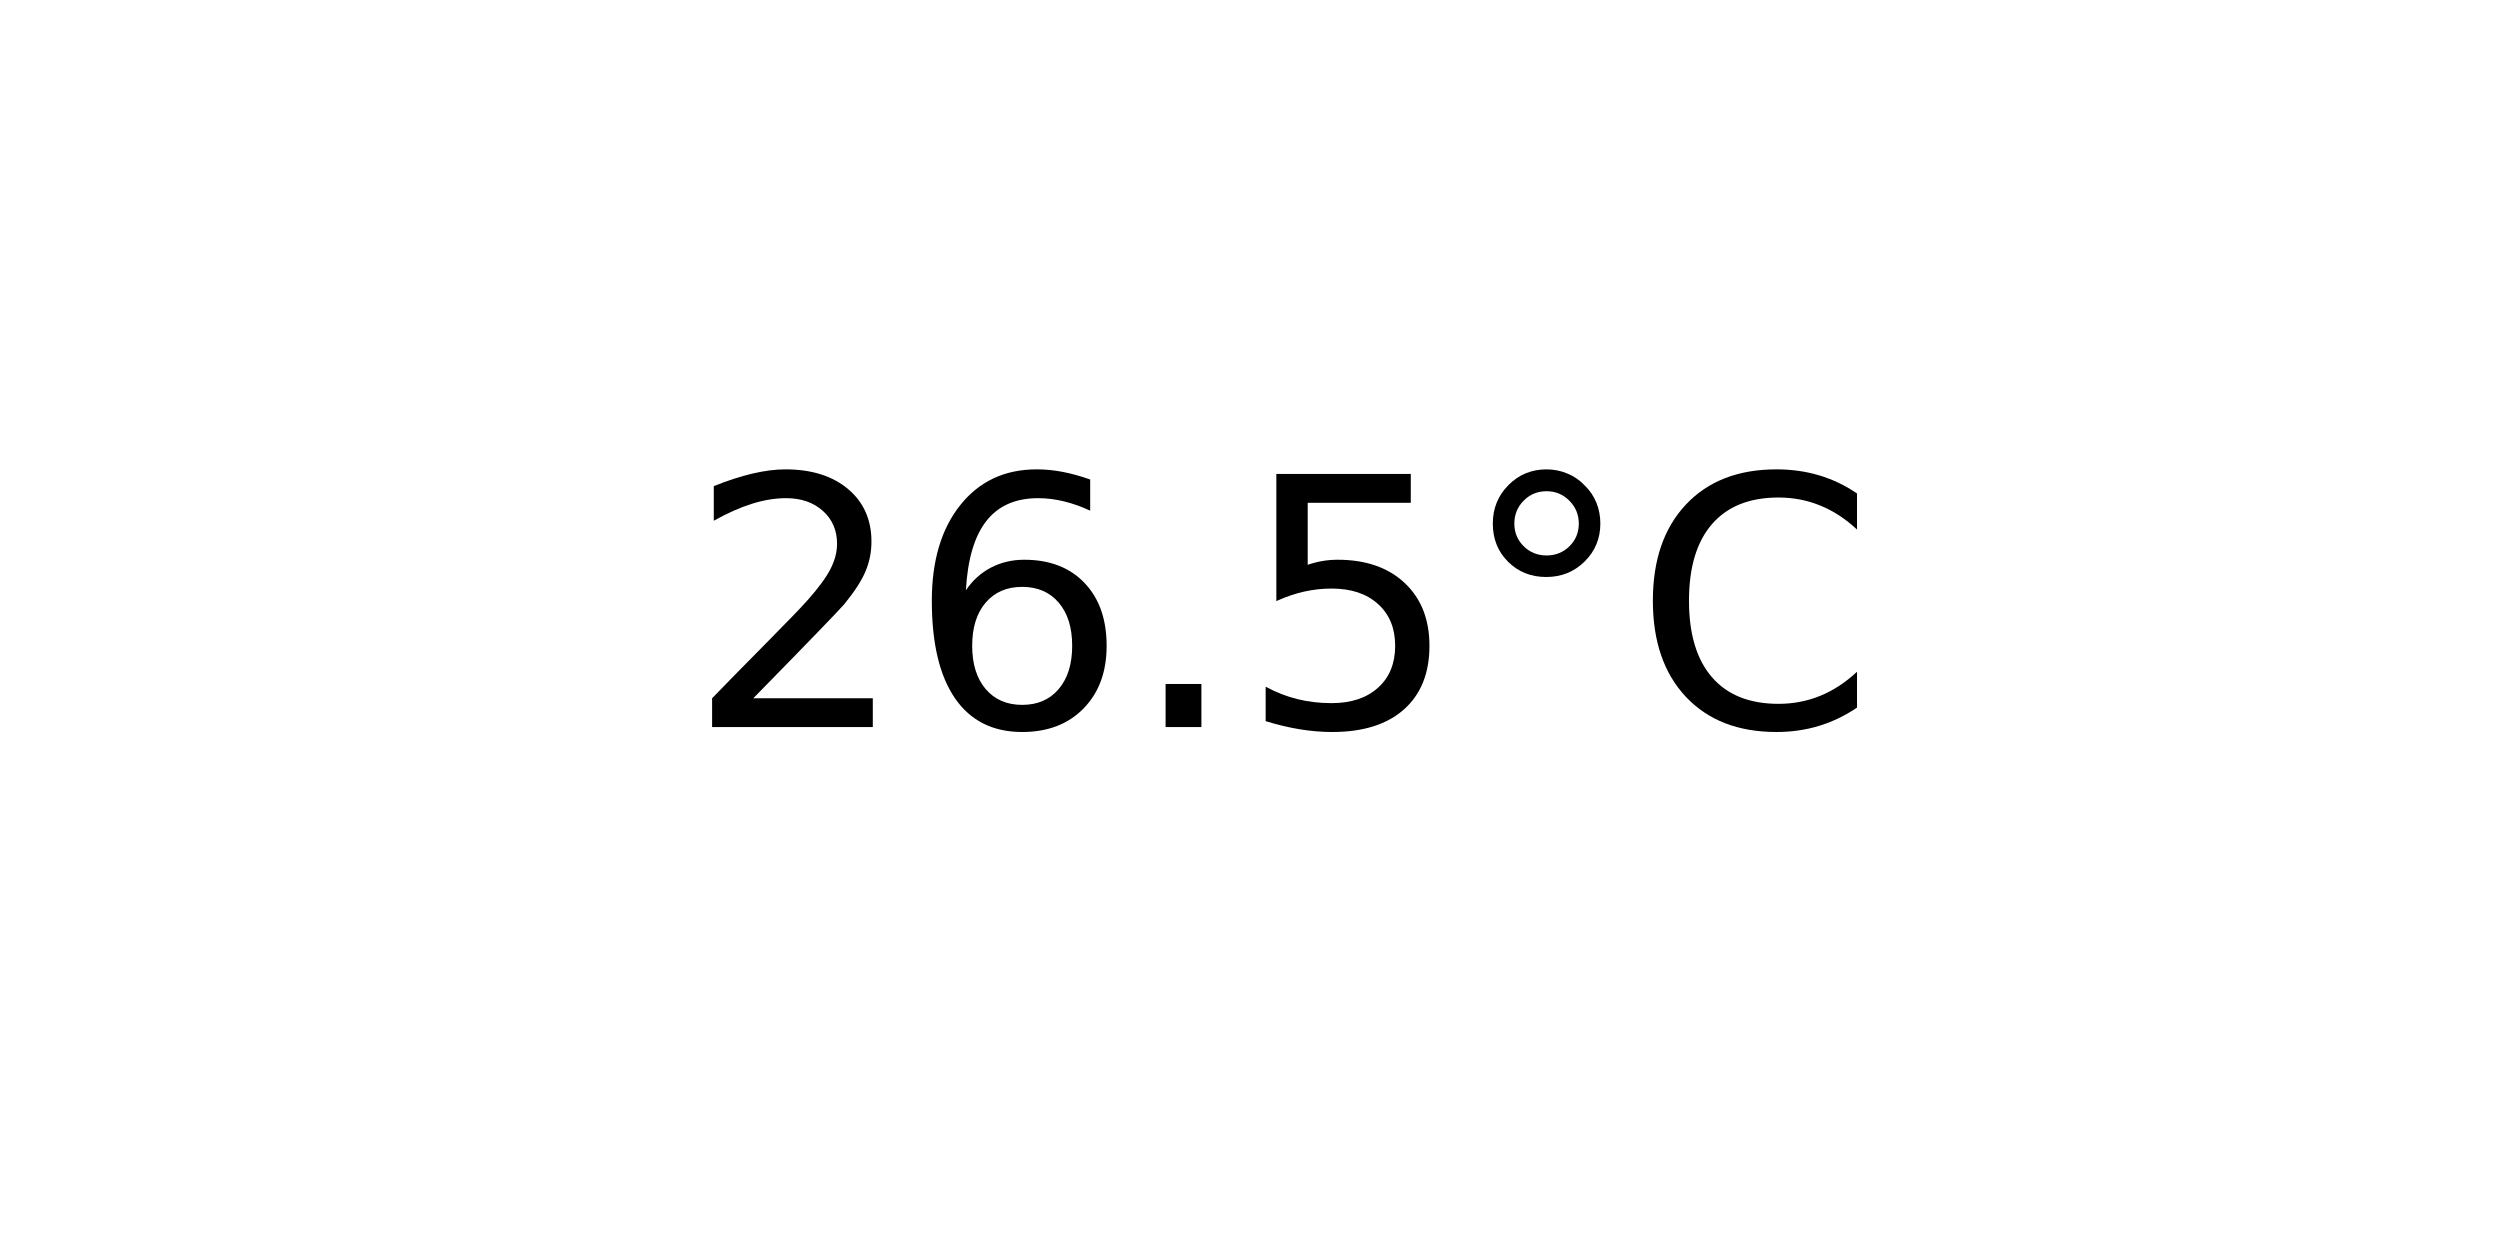
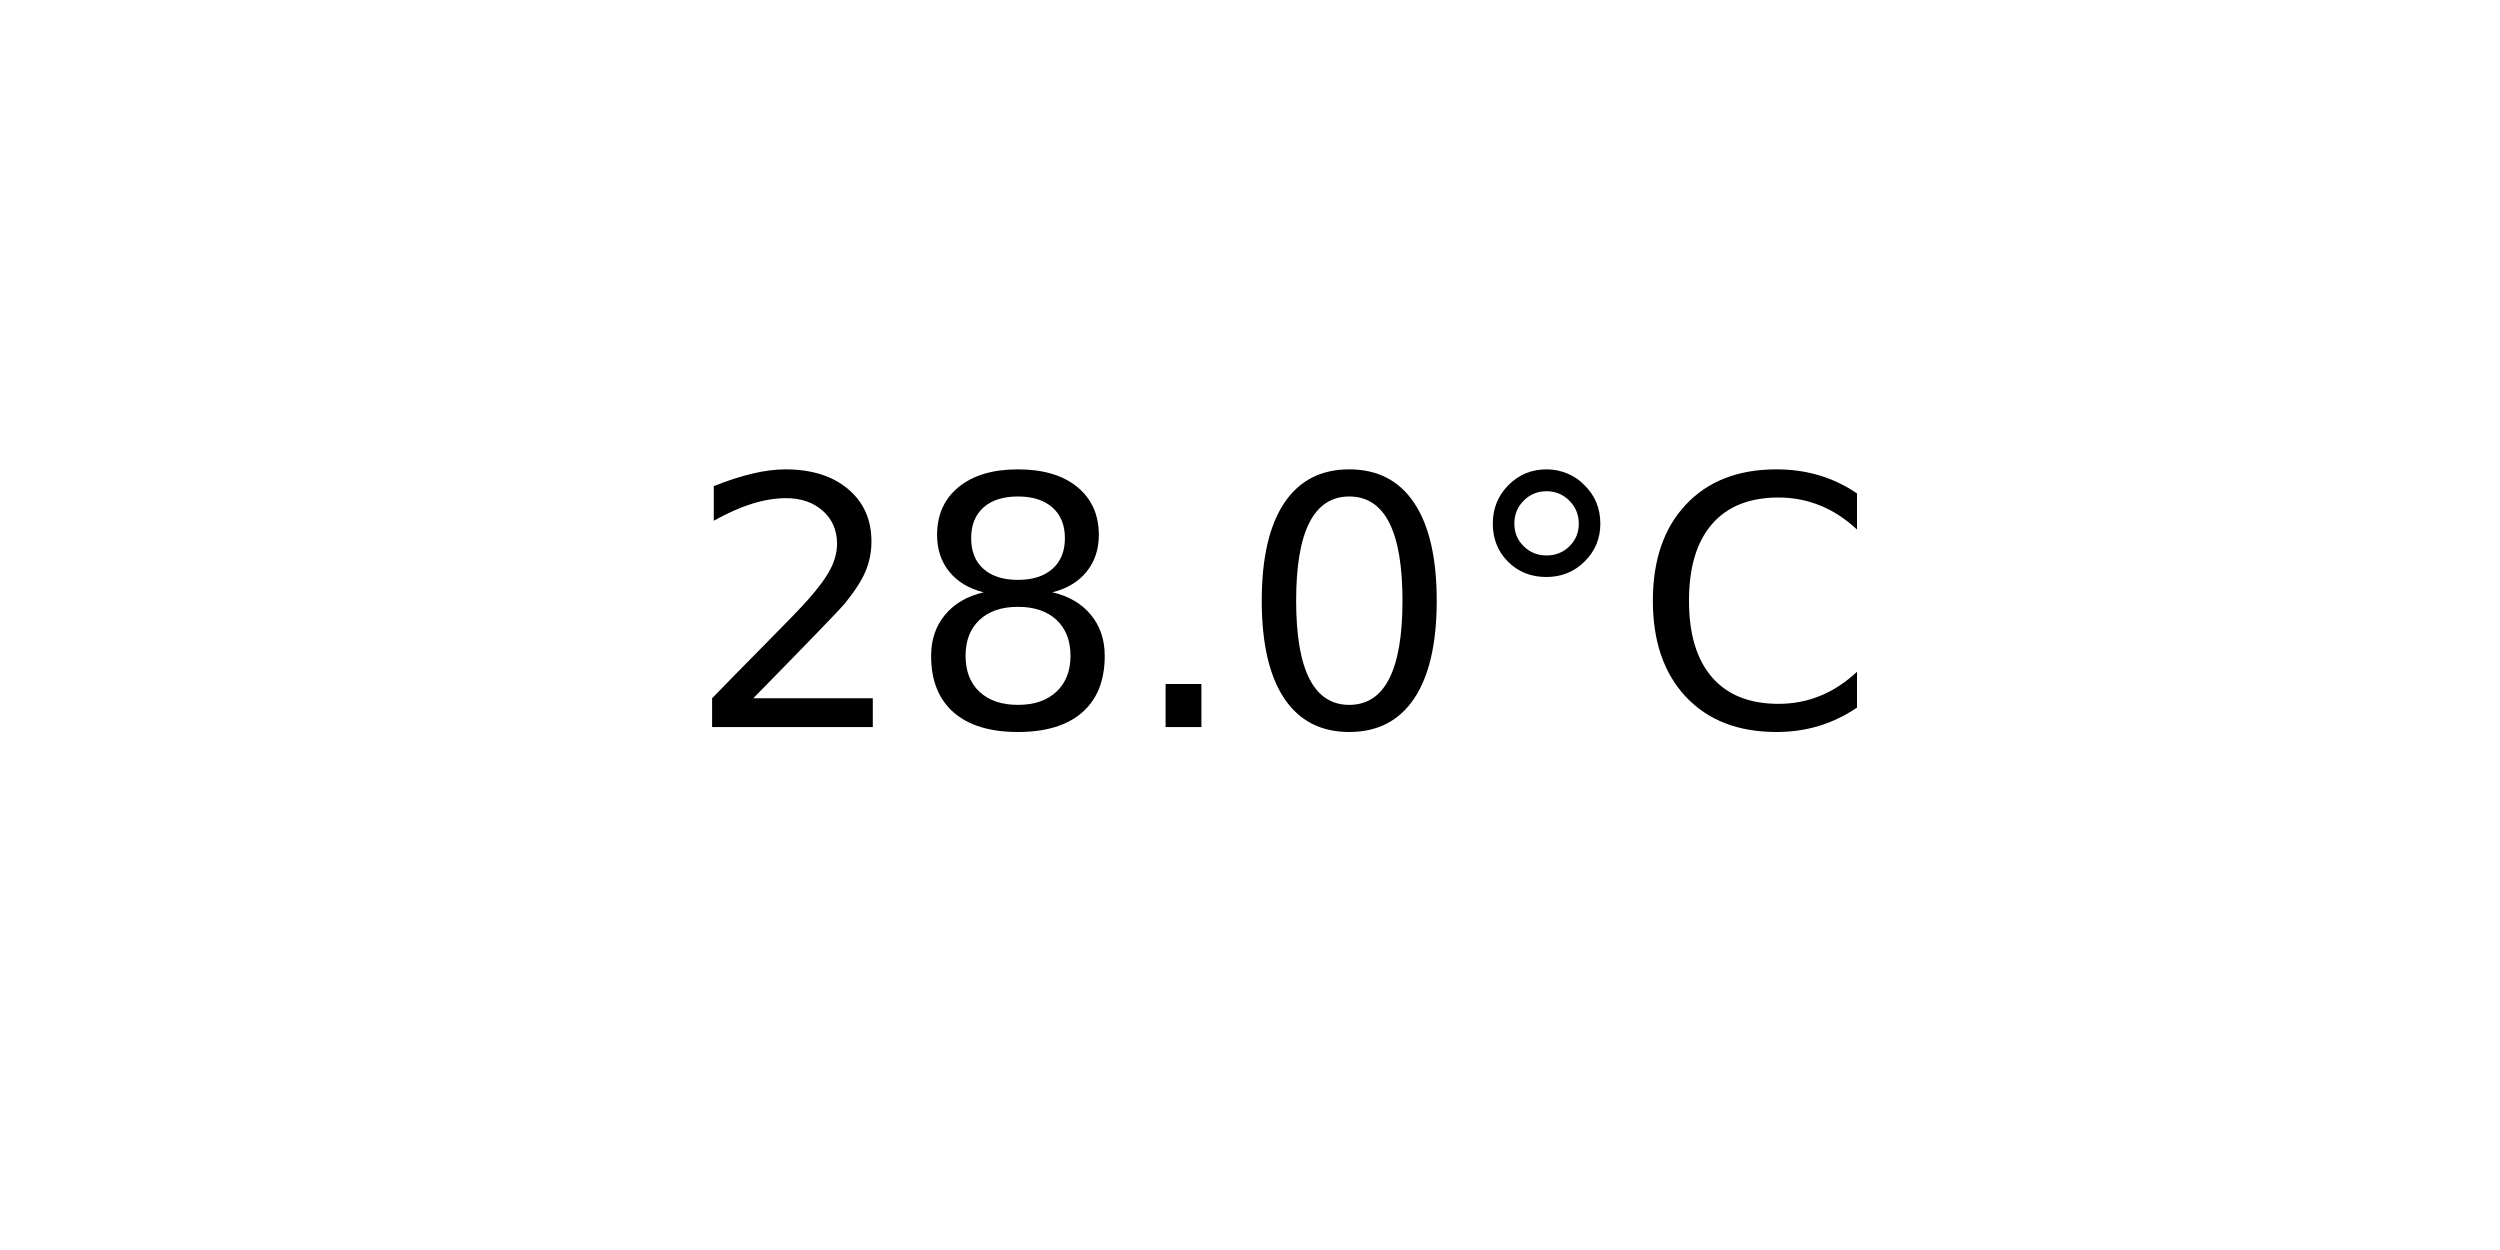
<svg xmlns="http://www.w3.org/2000/svg" xmlns:xlink="http://www.w3.org/1999/xlink" width="72pt" height="36pt" viewBox="0 0 72 36" version="1.1">
  <defs>
    <style type="text/css">*{stroke-linejoin: round; stroke-linecap: butt}</style>
  </defs>
  <g id="figure_1">
    <g id="axes_1">
      <g id="text_1">
        <g transform="translate(19.77578 20.93937) scale(0.1 -0.1)">
          <defs>
            <path id="DejaVuSans-32" d="M 1228 531  L 3431 531  L 3431 0  L 469 0  L 469 531  Q 828 903 1448 1529  Q 2069 2156 2228 2338  Q 2531 2678 2651 2914  Q 2772 3150 2772 3378  Q 2772 3750 2511 3984  Q 2250 4219 1831 4219  Q 1534 4219 1204 4116  Q 875 4013 500 3803  L 500 4441  Q 881 4594 1212 4672  Q 1544 4750 1819 4750  Q 2544 4750 2975 4387  Q 3406 4025 3406 3419  Q 3406 3131 3298 2873  Q 3191 2616 2906 2266  Q 2828 2175 2409 1742  Q 1991 1309 1228 531  z " transform="scale(0.015625)" />
-             <path id="DejaVuSans-36" d="M 2113 2584  Q 1688 2584 1439 2293  Q 1191 2003 1191 1497  Q 1191 994 1439 701  Q 1688 409 2113 409  Q 2538 409 2786 701  Q 3034 994 3034 1497  Q 3034 2003 2786 2293  Q 2538 2584 2113 2584  z M 3366 4563  L 3366 3988  Q 3128 4100 2886 4159  Q 2644 4219 2406 4219  Q 1781 4219 1451 3797  Q 1122 3375 1075 2522  Q 1259 2794 1537 2939  Q 1816 3084 2150 3084  Q 2853 3084 3261 2657  Q 3669 2231 3669 1497  Q 3669 778 3244 343  Q 2819 -91 2113 -91  Q 1303 -91 875 529  Q 447 1150 447 2328  Q 447 3434 972 4092  Q 1497 4750 2381 4750  Q 2619 4750 2861 4703  Q 3103 4656 3366 4563  z " transform="scale(0.015625)" />
+             <path id="DejaVuSans-38" d="M 2034 2216  Q 1584 2216 1326 1975  Q 1069 1734 1069 1313  Q 1069 891 1326 650  Q 1584 409 2034 409  Q 2484 409 2743 651  Q 3003 894 3003 1313  Q 3003 1734 2745 1975  Q 2488 2216 2034 2216  z M 1403 2484  Q 997 2584 770 2862  Q 544 3141 544 3541  Q 544 4100 942 4425  Q 1341 4750 2034 4750  Q 2731 4750 3128 4425  Q 3525 4100 3525 3541  Q 3525 3141 3298 2862  Q 3072 2584 2669 2484  Q 3125 2378 3379 2068  Q 3634 1759 3634 1313  Q 3634 634 3220 271  Q 2806 -91 2034 -91  Q 1263 -91 848 271  Q 434 634 434 1313  Q 434 1759 690 2068  Q 947 2378 1403 2484  z M 1172 3481  Q 1172 3119 1398 2916  Q 1625 2713 2034 2713  Q 2441 2713 2670 2916  Q 2900 3119 2900 3481  Q 2900 3844 2670 4047  Q 2441 4250 2034 4250  Q 1625 4250 1398 4047  Q 1172 3844 1172 3481  z " transform="scale(0.015625)" />
            <path id="DejaVuSans-2e" d="M 684 794  L 1344 794  L 1344 0  L 684 0  L 684 794  z " transform="scale(0.015625)" />
-             <path id="DejaVuSans-35" d="M 691 4666  L 3169 4666  L 3169 4134  L 1269 4134  L 1269 2991  Q 1406 3038 1543 3061  Q 1681 3084 1819 3084  Q 2600 3084 3056 2656  Q 3513 2228 3513 1497  Q 3513 744 3044 326  Q 2575 -91 1722 -91  Q 1428 -91 1123 -41  Q 819 9 494 109  L 494 744  Q 775 591 1075 516  Q 1375 441 1709 441  Q 2250 441 2565 725  Q 2881 1009 2881 1497  Q 2881 1984 2565 2268  Q 2250 2553 1709 2553  Q 1456 2553 1204 2497  Q 953 2441 691 2322  L 691 4666  z " transform="scale(0.015625)" />
+             <path id="DejaVuSans-30" d="M 2034 4250  Q 1547 4250 1301 3770  Q 1056 3291 1056 2328  Q 1056 1369 1301 889  Q 1547 409 2034 409  Q 2525 409 2770 889  Q 3016 1369 3016 2328  Q 3016 3291 2770 3770  Q 2525 4250 2034 4250  z M 2034 4750  Q 2819 4750 3233 4129  Q 3647 3509 3647 2328  Q 3647 1150 3233 529  Q 2819 -91 2034 -91  Q 1250 -91 836 529  Q 422 1150 422 2328  Q 422 3509 836 4129  Q 1250 4750 2034 4750  z " transform="scale(0.015625)" />
            <path id="DejaVuSans-b0" d="M 1600 4347  Q 1350 4347 1178 4173  Q 1006 4000 1006 3750  Q 1006 3503 1178 3333  Q 1350 3163 1600 3163  Q 1850 3163 2022 3333  Q 2194 3503 2194 3750  Q 2194 3997 2020 4172  Q 1847 4347 1600 4347  z M 1600 4750  Q 1800 4750 1984 4673  Q 2169 4597 2303 4453  Q 2447 4313 2519 4134  Q 2591 3956 2591 3750  Q 2591 3338 2302 3052  Q 2013 2766 1594 2766  Q 1172 2766 890 3047  Q 609 3328 609 3750  Q 609 4169 896 4459  Q 1184 4750 1600 4750  z " transform="scale(0.015625)" />
            <path id="DejaVuSans-43" d="M 4122 4306  L 4122 3641  Q 3803 3938 3442 4084  Q 3081 4231 2675 4231  Q 1875 4231 1450 3742  Q 1025 3253 1025 2328  Q 1025 1406 1450 917  Q 1875 428 2675 428  Q 3081 428 3442 575  Q 3803 722 4122 1019  L 4122 359  Q 3791 134 3420 21  Q 3050 -91 2638 -91  Q 1578 -91 968 557  Q 359 1206 359 2328  Q 359 3453 968 4101  Q 1578 4750 2638 4750  Q 3056 4750 3426 4639  Q 3797 4528 4122 4306  z " transform="scale(0.015625)" />
          </defs>
          <use xlink:href="#DejaVuSans-32" />
-           <use xlink:href="#DejaVuSans-36" x="63.623" />
+           <use xlink:href="#DejaVuSans-38" x="63.623" />
          <use xlink:href="#DejaVuSans-2e" x="127.246" />
-           <use xlink:href="#DejaVuSans-35" x="159.033" />
+           <use xlink:href="#DejaVuSans-30" x="159.033" />
          <use xlink:href="#DejaVuSans-b0" x="222.656" />
          <use xlink:href="#DejaVuSans-43" x="272.656" />
        </g>
      </g>
    </g>
  </g>
</svg>
